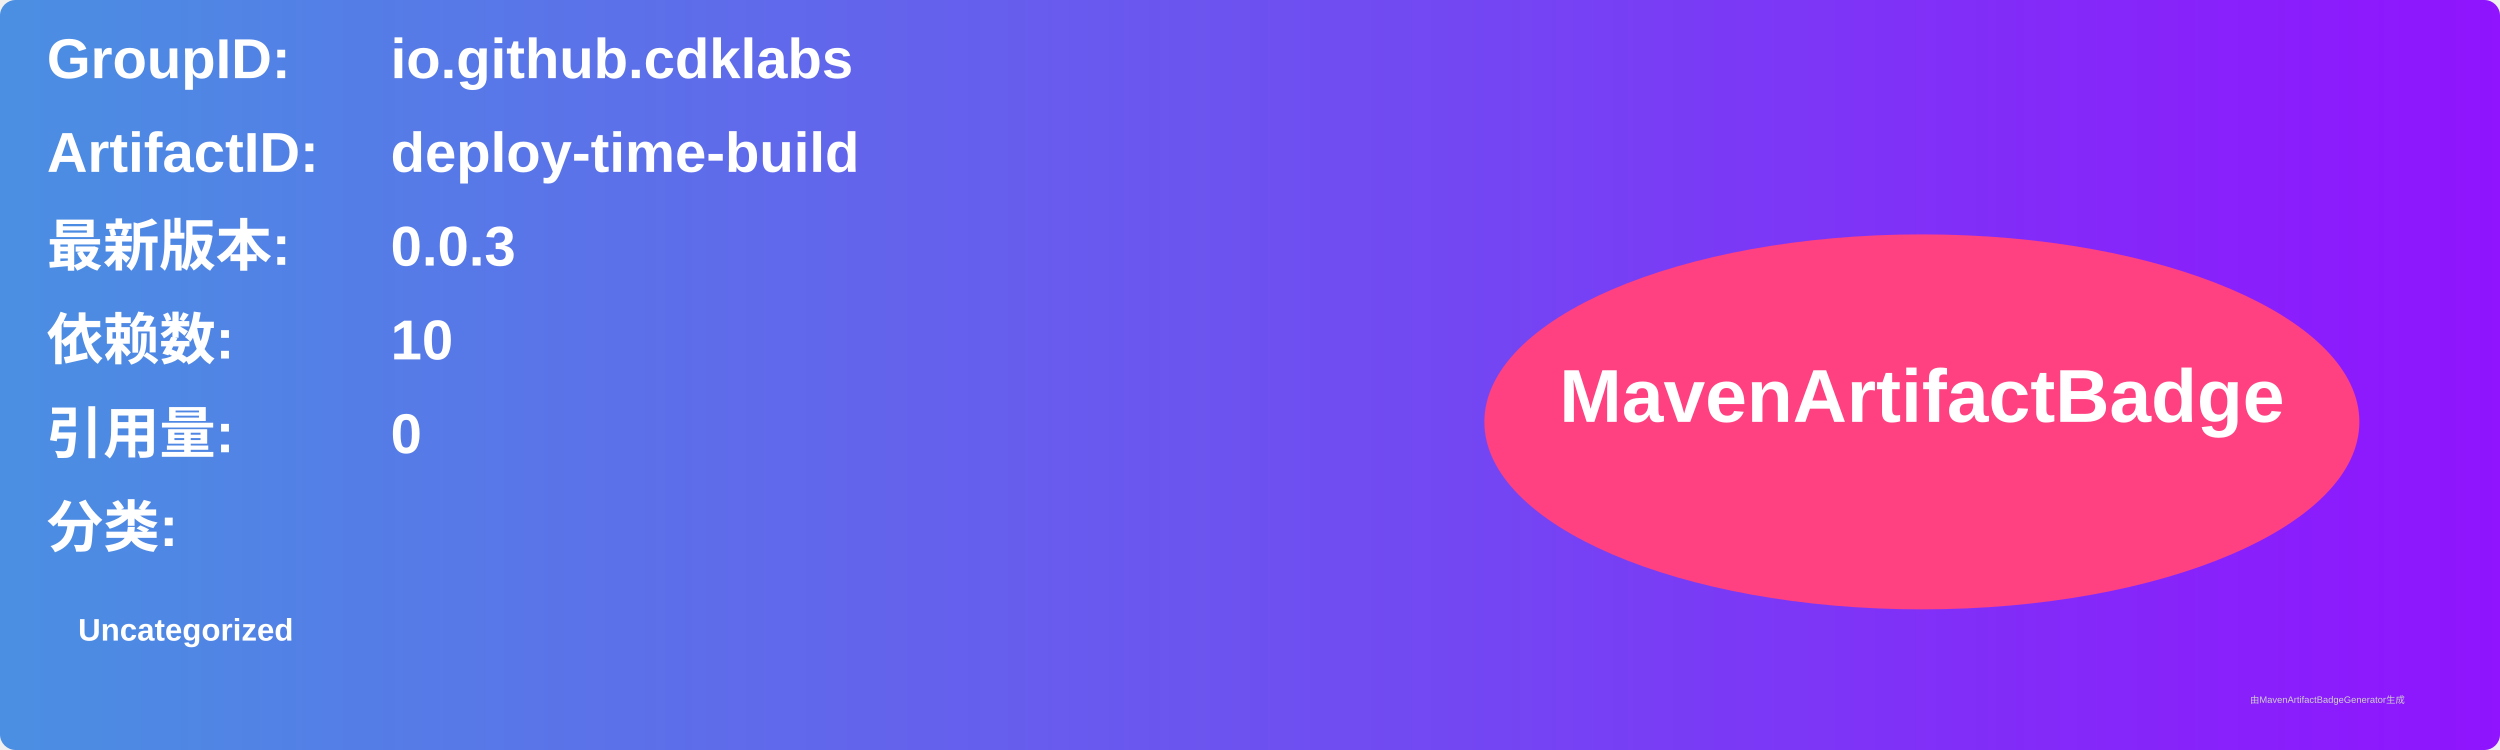
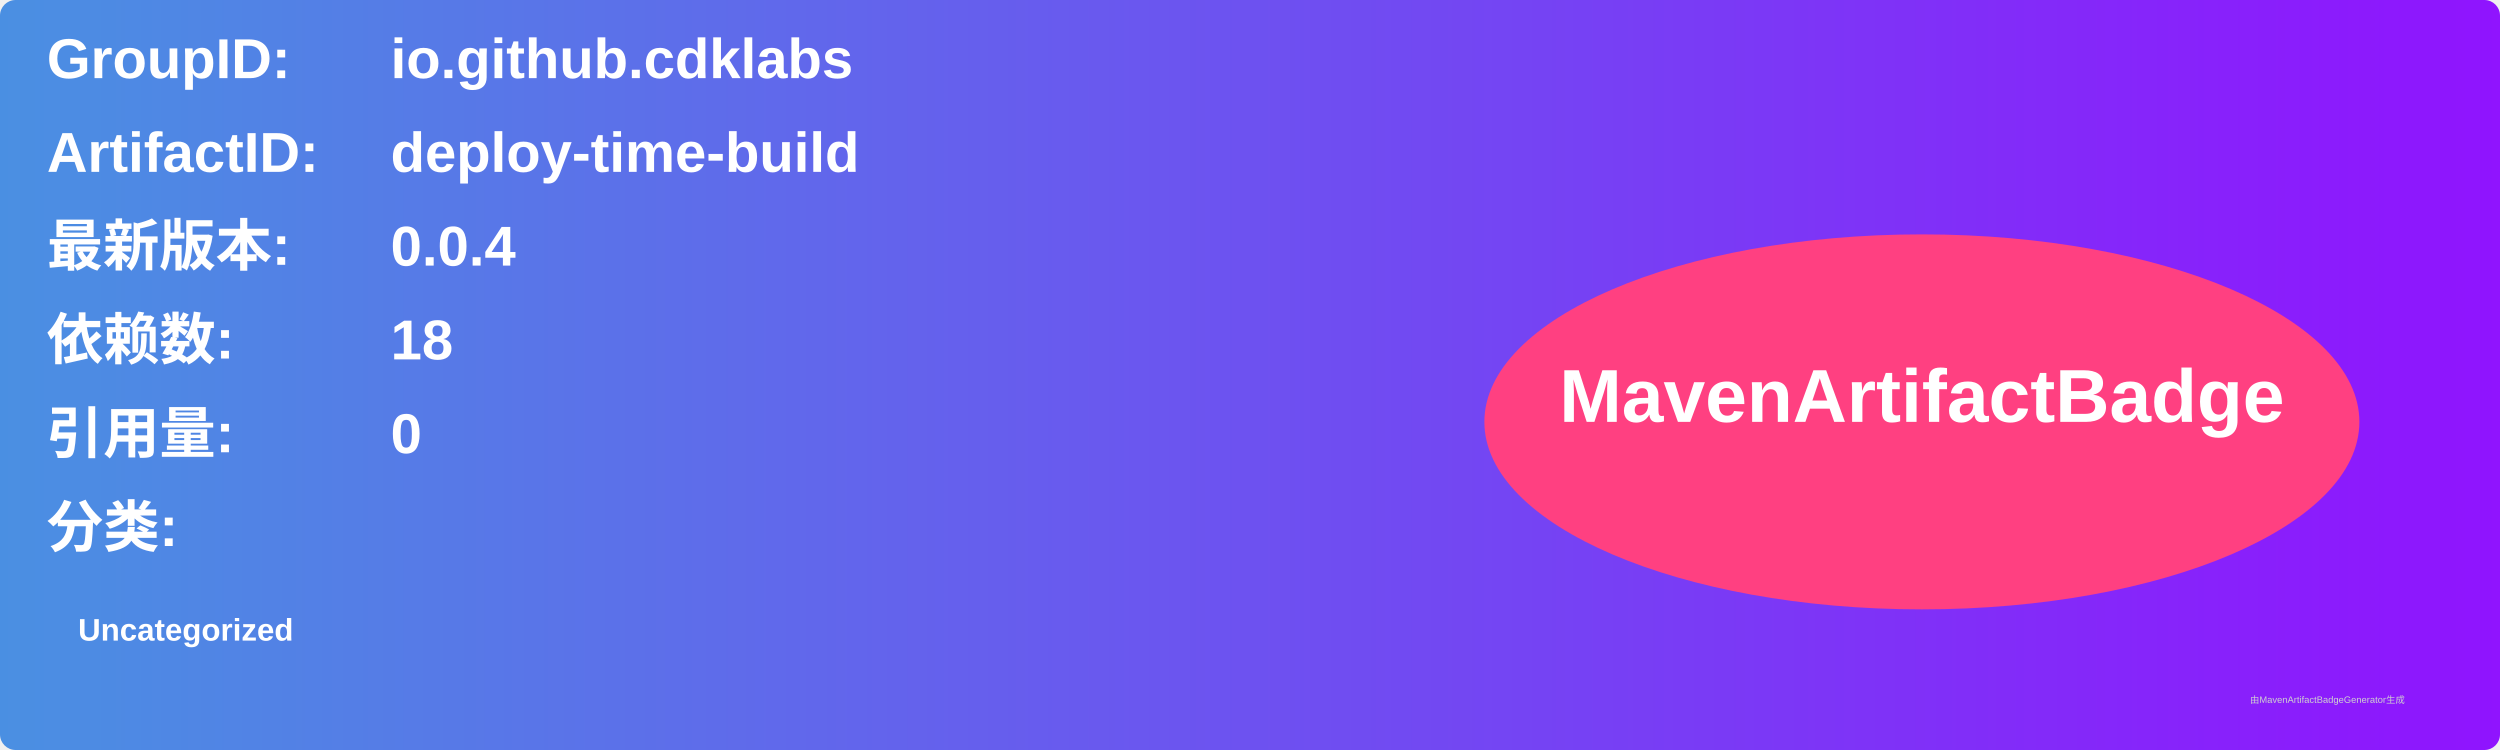
<svg xmlns="http://www.w3.org/2000/svg" width="800" height="240" viewBox="0 0 800 240">
  <linearGradient id="grad" x1="0%" y1="0%" x2="100%" y2="0%">
    <stop offset="0%" stop-color="#4a90e2" />
    <stop offset="100%" stop-color="#9013fe" />
  </linearGradient>
  <rect width="100%" height="100%" rx="5" ry="5" fill="url(#grad)" />
  <g transform="translate(15, 15)">
    <text x="0" y="10" font-family="Arial" font-size="18" fill="white" font-weight="bold" width="260">GroupID:</text>
    <text x="110" y="10" font-family="Arial" font-size="18" fill="white" font-weight="bold" width="460">io.github.cdklabs</text>
    <text x="0" y="40" font-family="Arial" font-size="18" fill="white" font-weight="bold" width="260">ArtifactID:</text>
    <text x="110" y="40" font-family="Arial" font-size="18" fill="white" font-weight="bold" width="460">deploy-time-build</text>
    <text x="0" y="70" font-family="Arial" font-size="18" fill="white" font-weight="bold">最新版本:</text>
    <text x="110" y="70" font-family="Arial" font-size="18" fill="white" font-weight="bold">
-       <tspan font-weight="bold">0.0.3</tspan>
+       <tspan font-weight="bold">0.0.4</tspan>
    </text>
    <text x="0" y="100" font-family="Arial" font-size="18" fill="white" font-weight="bold">依赖数: </text>
    <text x="110" y="100" font-family="Arial" font-size="18" fill="white">
-       <tspan font-weight="bold">10</tspan>
+       <tspan font-weight="bold">18</tspan>
    </text>
    <text x="0" y="130" font-family="Arial" font-size="18" fill="white" font-weight="bold">引用量: </text>
    <text x="110" y="130" font-family="Arial" font-size="18" fill="white">
      <tspan font-weight="bold">0</tspan>
    </text>
    <text x="0" y="160" font-family="Arial" font-size="18" fill="white" font-weight="bold">分类:</text>
    <text x="10" y="190" font-family="Arial" font-size="10" fill="white">
      <tspan font-weight="bold">Uncategorized</tspan>
    </text>
    <ellipse cx="600" cy="120" rx="140" ry="60" fill="#ff4081" />
    <text x="600" y="120" text-anchor="middle" font-family="Arial" font-size="24" fill="white" font-weight="bold">MavenArtifactBadge</text>
  </g>
  <text x="720" y="225" font-family="Arial" font-size="3" fill="#d0d0d0">由MavenArtifactBadgeGenerator生成</text>
</svg>
